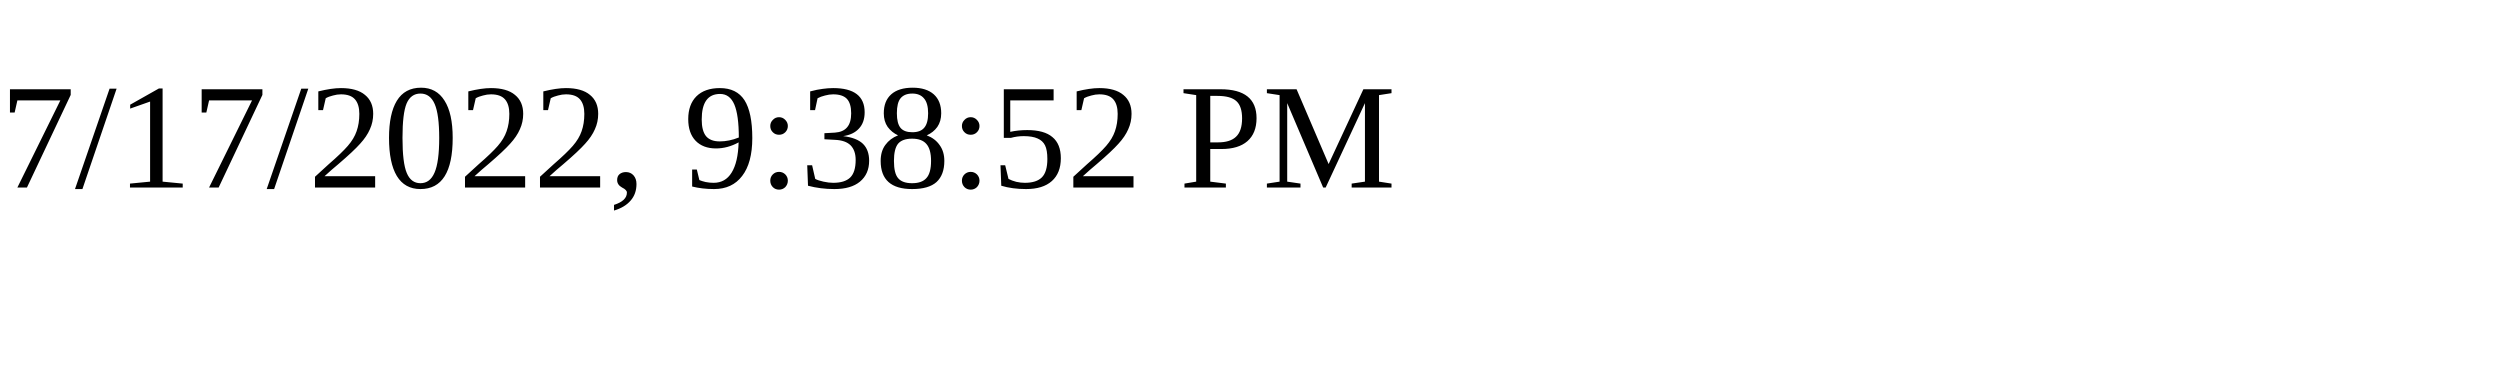
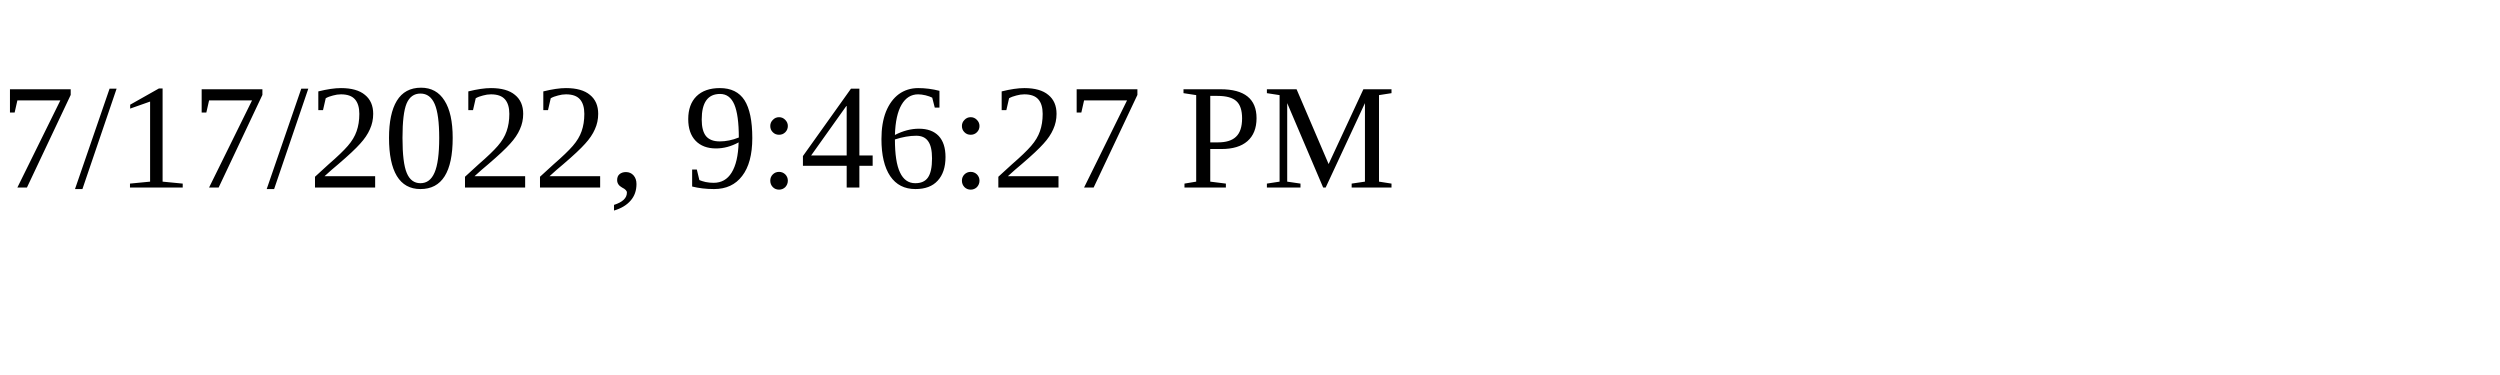
<svg xmlns="http://www.w3.org/2000/svg" height="30" width="200">
-   <text x="0" y="15">7/17/2022, 9:38:52 PM</text>
+   <text x="0" y="15">7/17/2022, 9:46:27 PM</text>
</svg>
